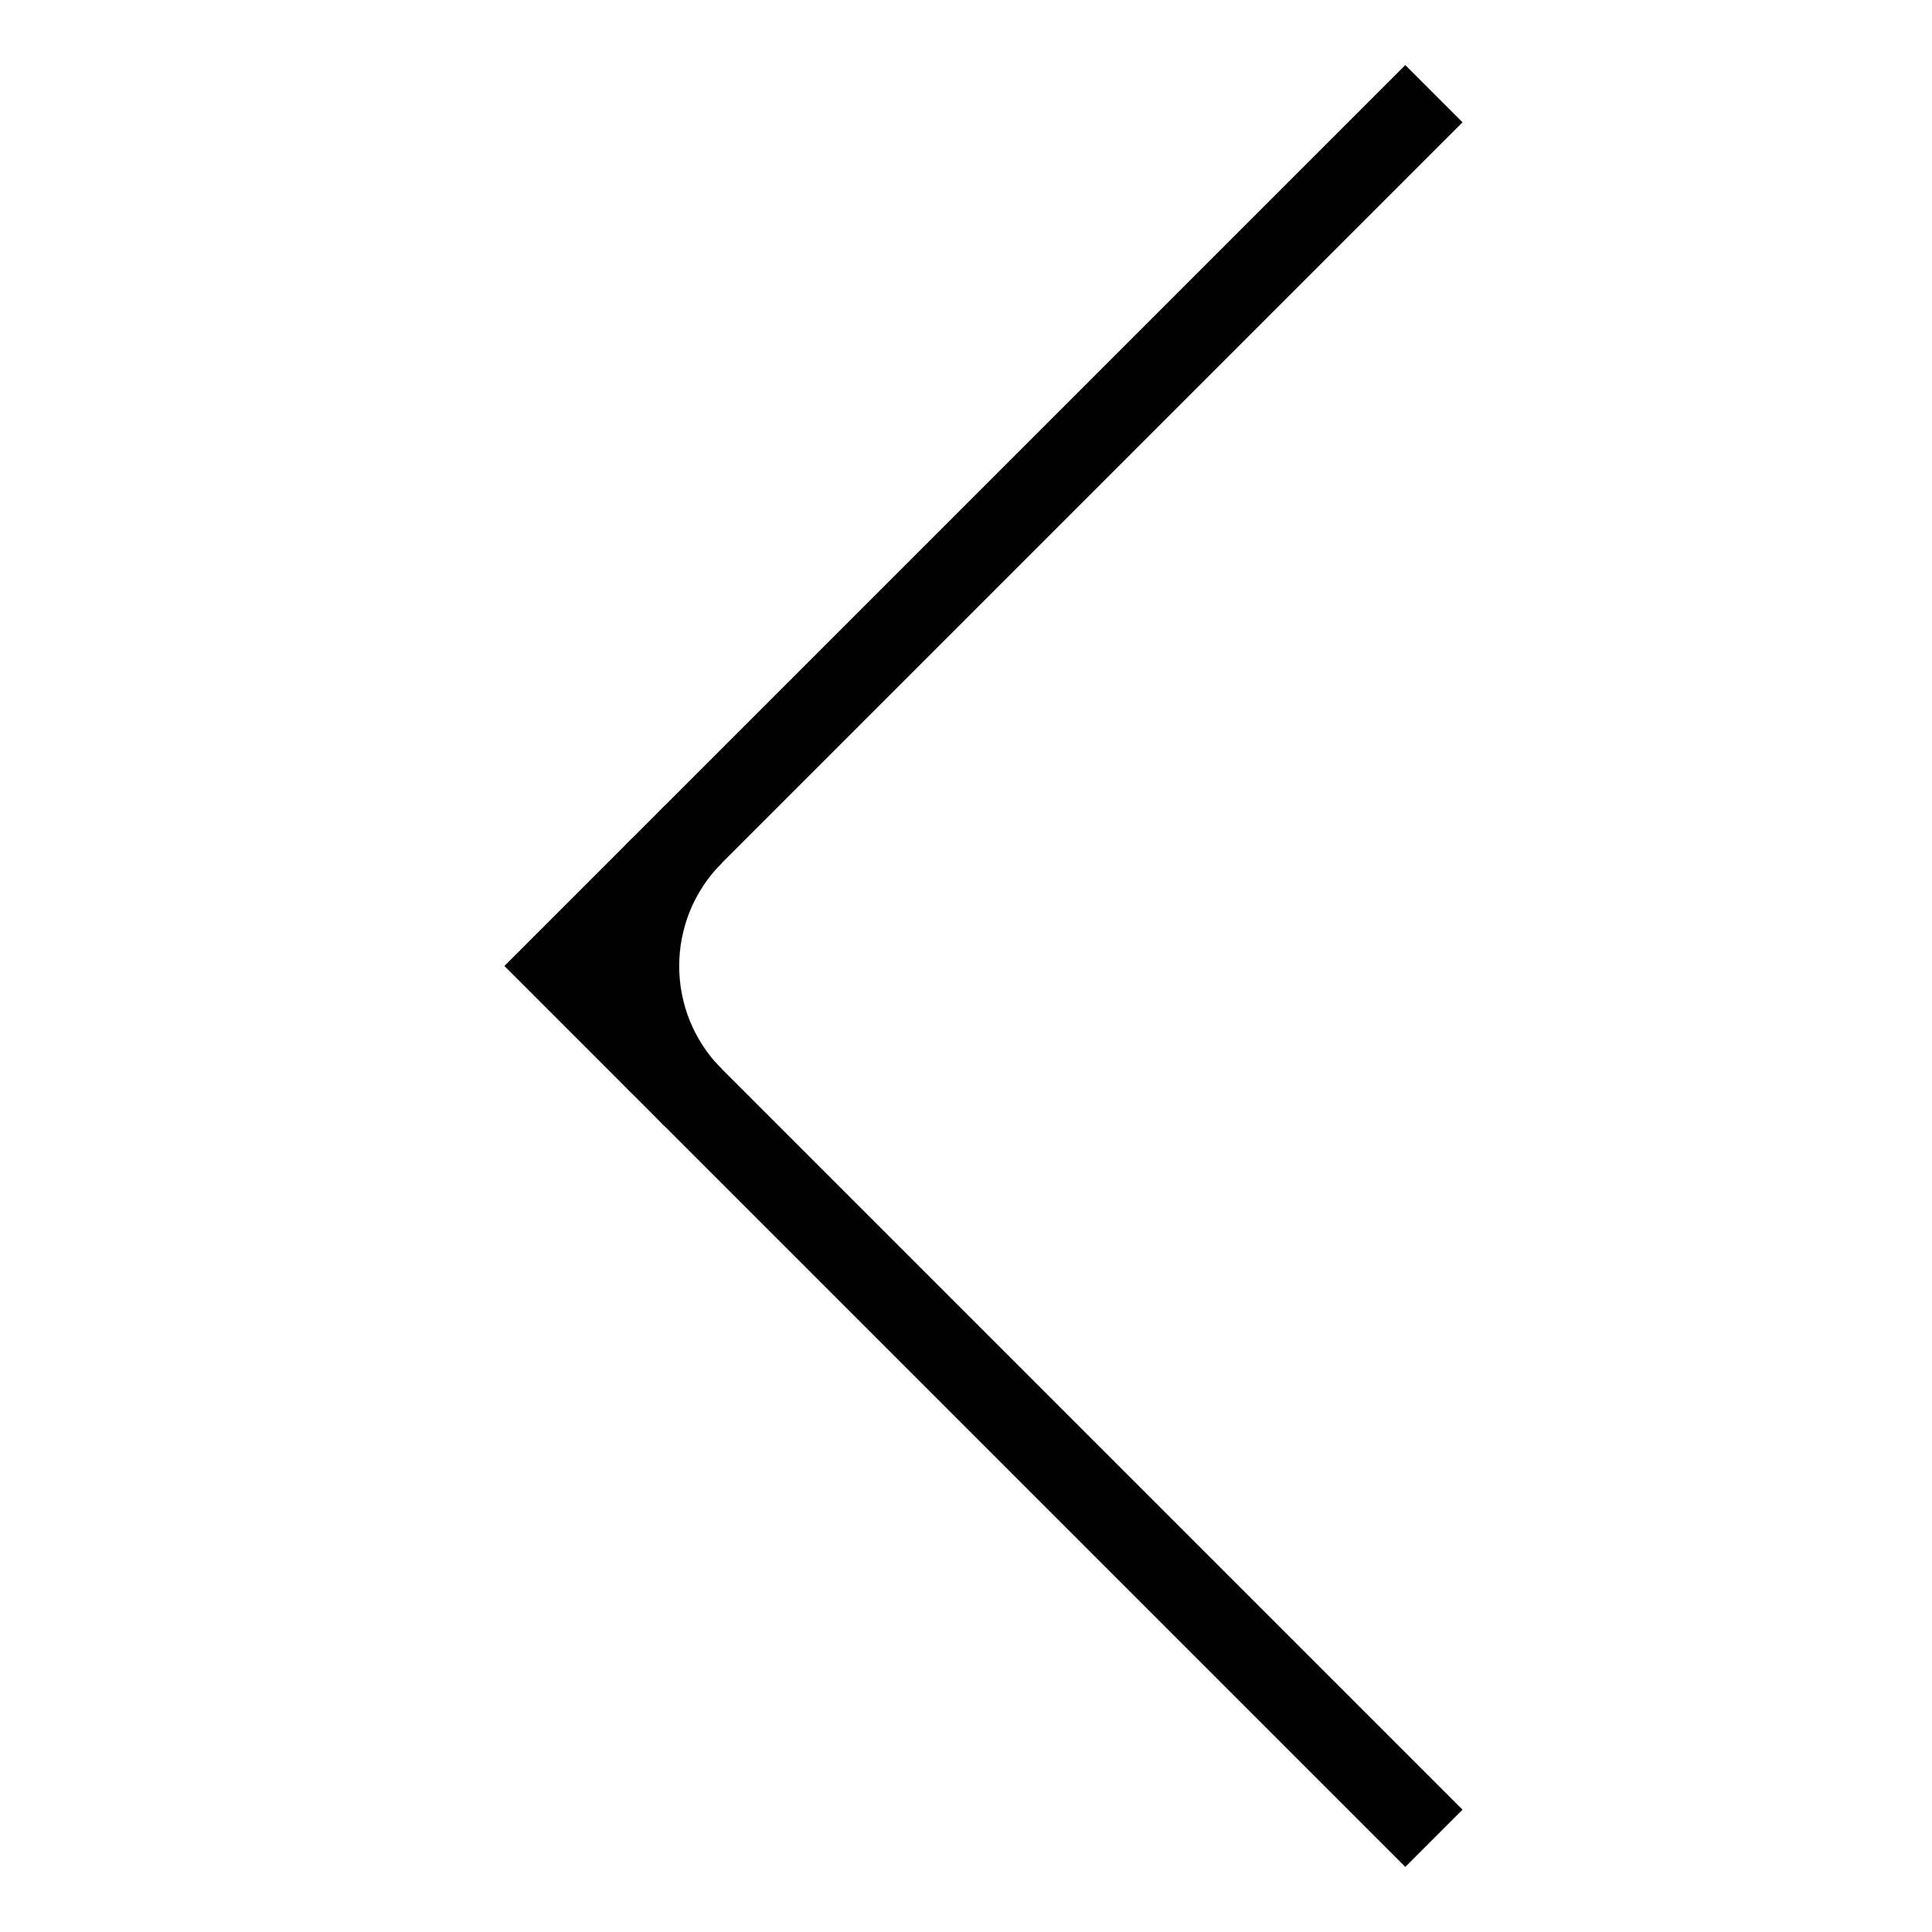
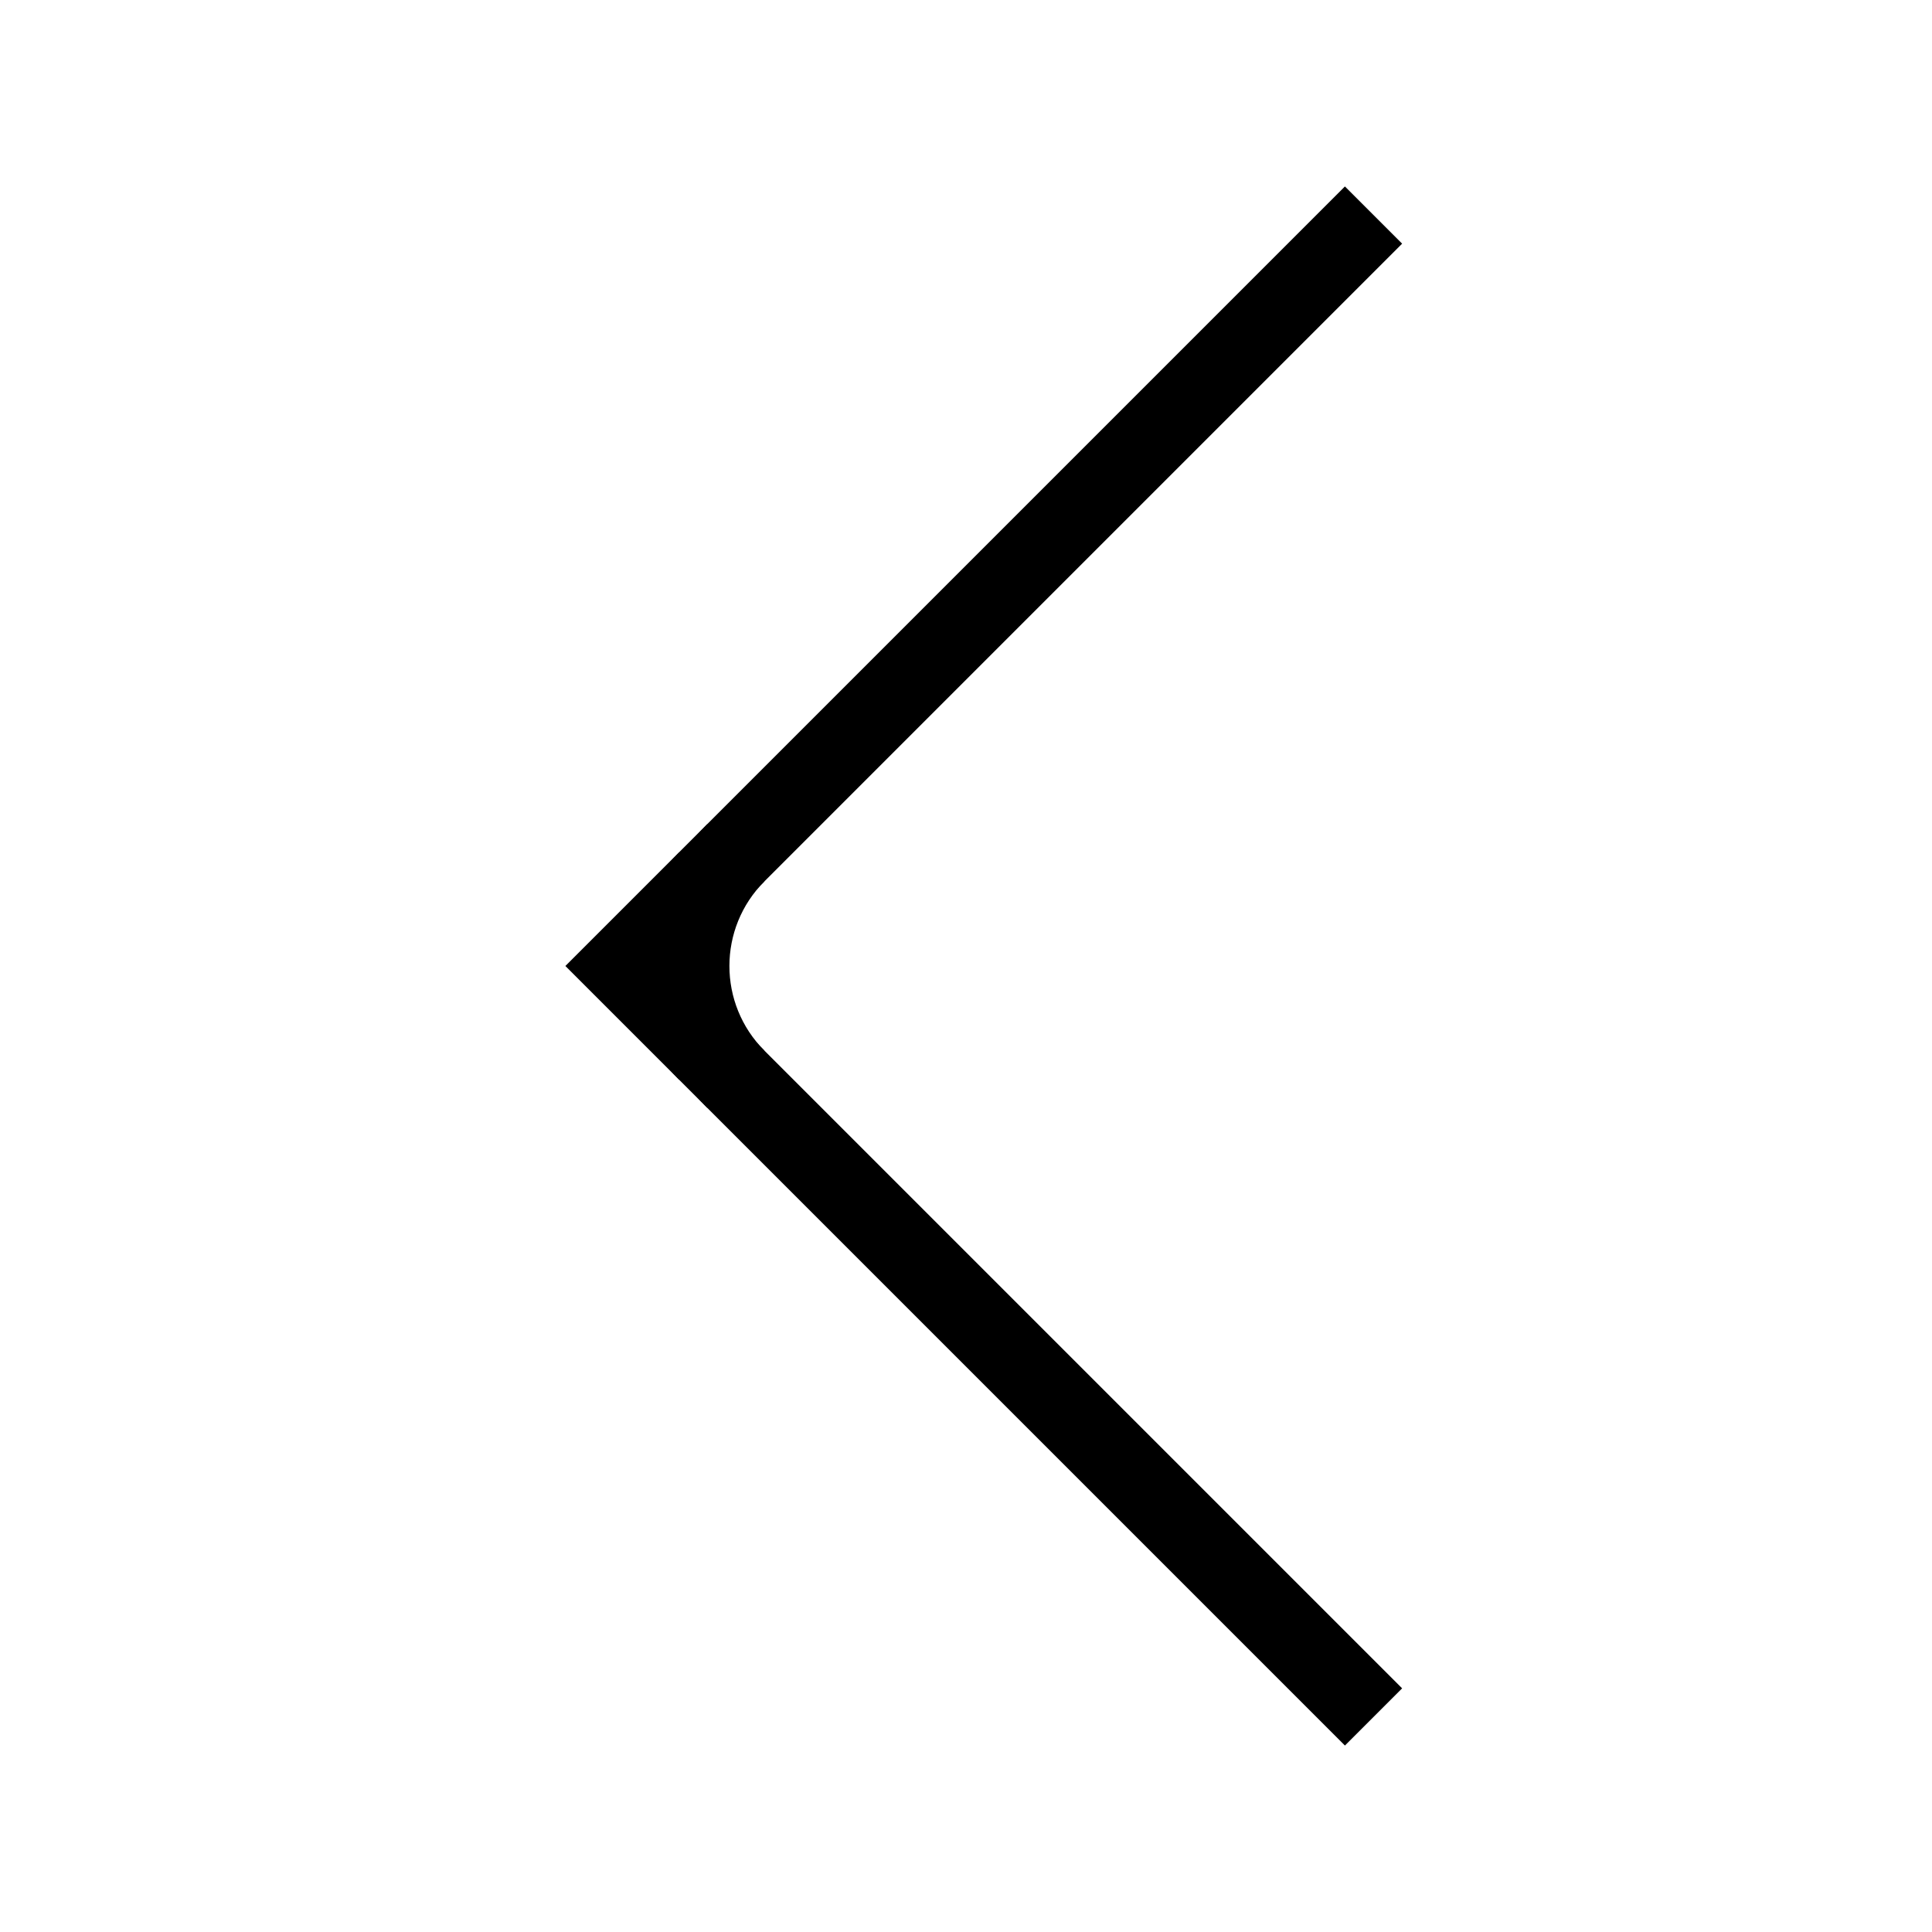
<svg xmlns="http://www.w3.org/2000/svg" width="16" height="16" stroke-width="0.67" viewBox="0 0 16 16">
-   <path fill="none" stroke="currentColor" stroke-width="0.67" d="M11.875 15.224 4.651 8 11.875.776" />
-   <path fill="currentColor" d="M5.469 8.817a1.156 1.156 0 0 1 0-1.635L4.651 8Z" />
-   <path fill="none" stroke="currentColor" stroke-width="0.67" d="M5.469 8.817a1.156 1.156 0 0 1 0-1.635" />
-   <path fill="currentColor" d="M5.741 9.09a1.541 1.541 0 0 1 0-2.179L4.651 8Z" />
-   <path fill="none" stroke="currentColor" stroke-width="0.67" d="M5.741 9.09a1.541 1.541 0 0 1 0-2.179" />
+   <path fill="none" stroke="currentColor" stroke-width="0.67" d="M11.375 14.219 5.156 8l6.219-6.219" />
+   <path fill="currentColor" d="M5.86 8.704a.995.995 0 0 1 0-1.407l-.704.704Z" />
+   <path fill="none" stroke="currentColor" stroke-width="0.67" d="M5.86 8.704a.995.995 0 0 1 0-1.407" />
+   <path fill="currentColor" d="M6.094 8.938a1.327 1.327 0 0 1 0-1.876L5.156 8Z" />
+   <path fill="none" stroke="currentColor" stroke-width="0.67" d="M6.094 8.938a1.327 1.327 0 0 1 0-1.876" />
</svg>
